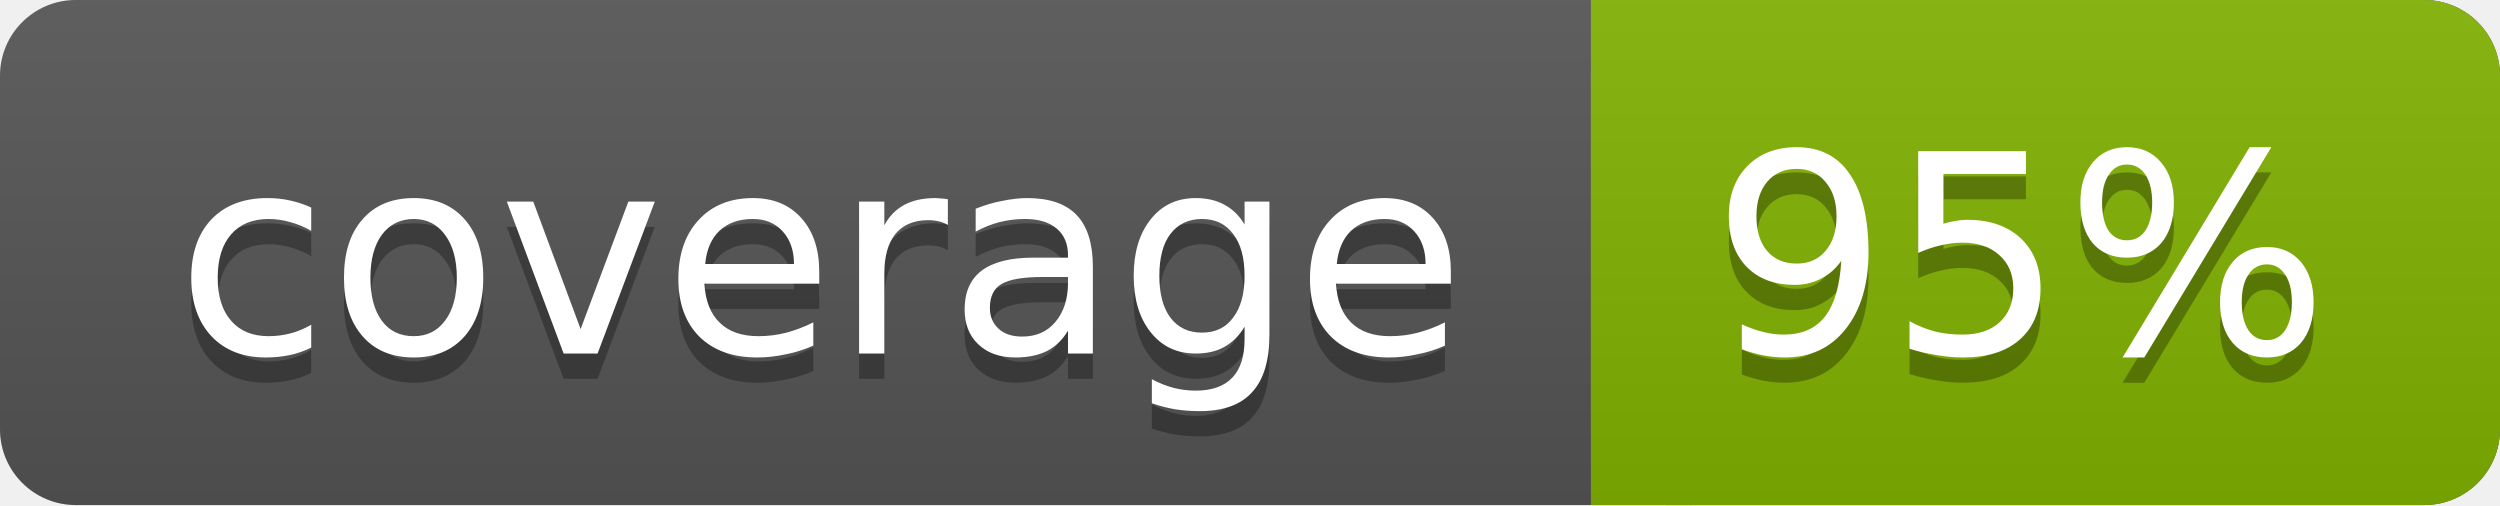
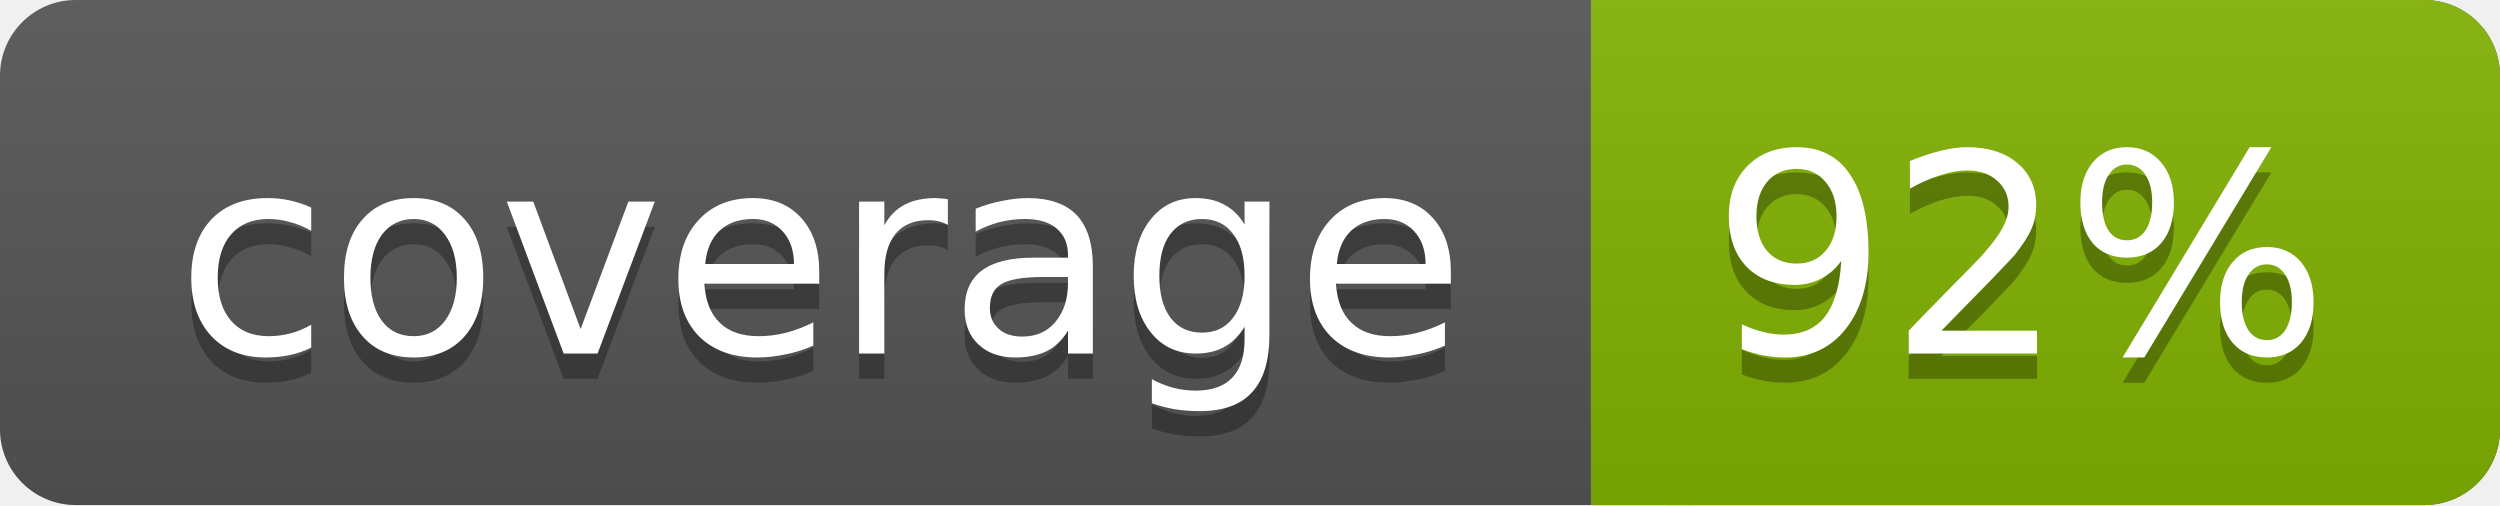
<svg xmlns="http://www.w3.org/2000/svg" width="99" height="20">
  <linearGradient id="a" x2="0" y2="100%">
    <stop offset="0" stop-color="#bbb" stop-opacity=".1" />
    <stop offset="1" stop-opacity=".1" />
  </linearGradient>
  <rect rx="3" width="99" height="20" fill="#555" />
  <rect rx="3" x="63" width="36" height="20" fill="#82b201" />
  <path fill="#82b201" d="M63 0h4v20h-4z" />
  <rect rx="3" width="99" height="20" fill="url(#a)" />
  <g fill="#fff" text-anchor="middle" font-family="DejaVu Sans,Verdana,Geneva,sans-serif" font-size="11">
    <text x="32.5" y="15" fill="#010101" fill-opacity=".3">coverage</text>
    <text x="32.5" y="14">coverage</text>
-     <text x="80" y="15" fill="#010101" fill-opacity=".3">95%</text>
-     <text x="80" y="14">95%</text>
+     <text x="80" y="15" fill="#010101" fill-opacity=".3">92%</text>
+     <text x="80" y="14">92%</text>
  </g>
</svg>
